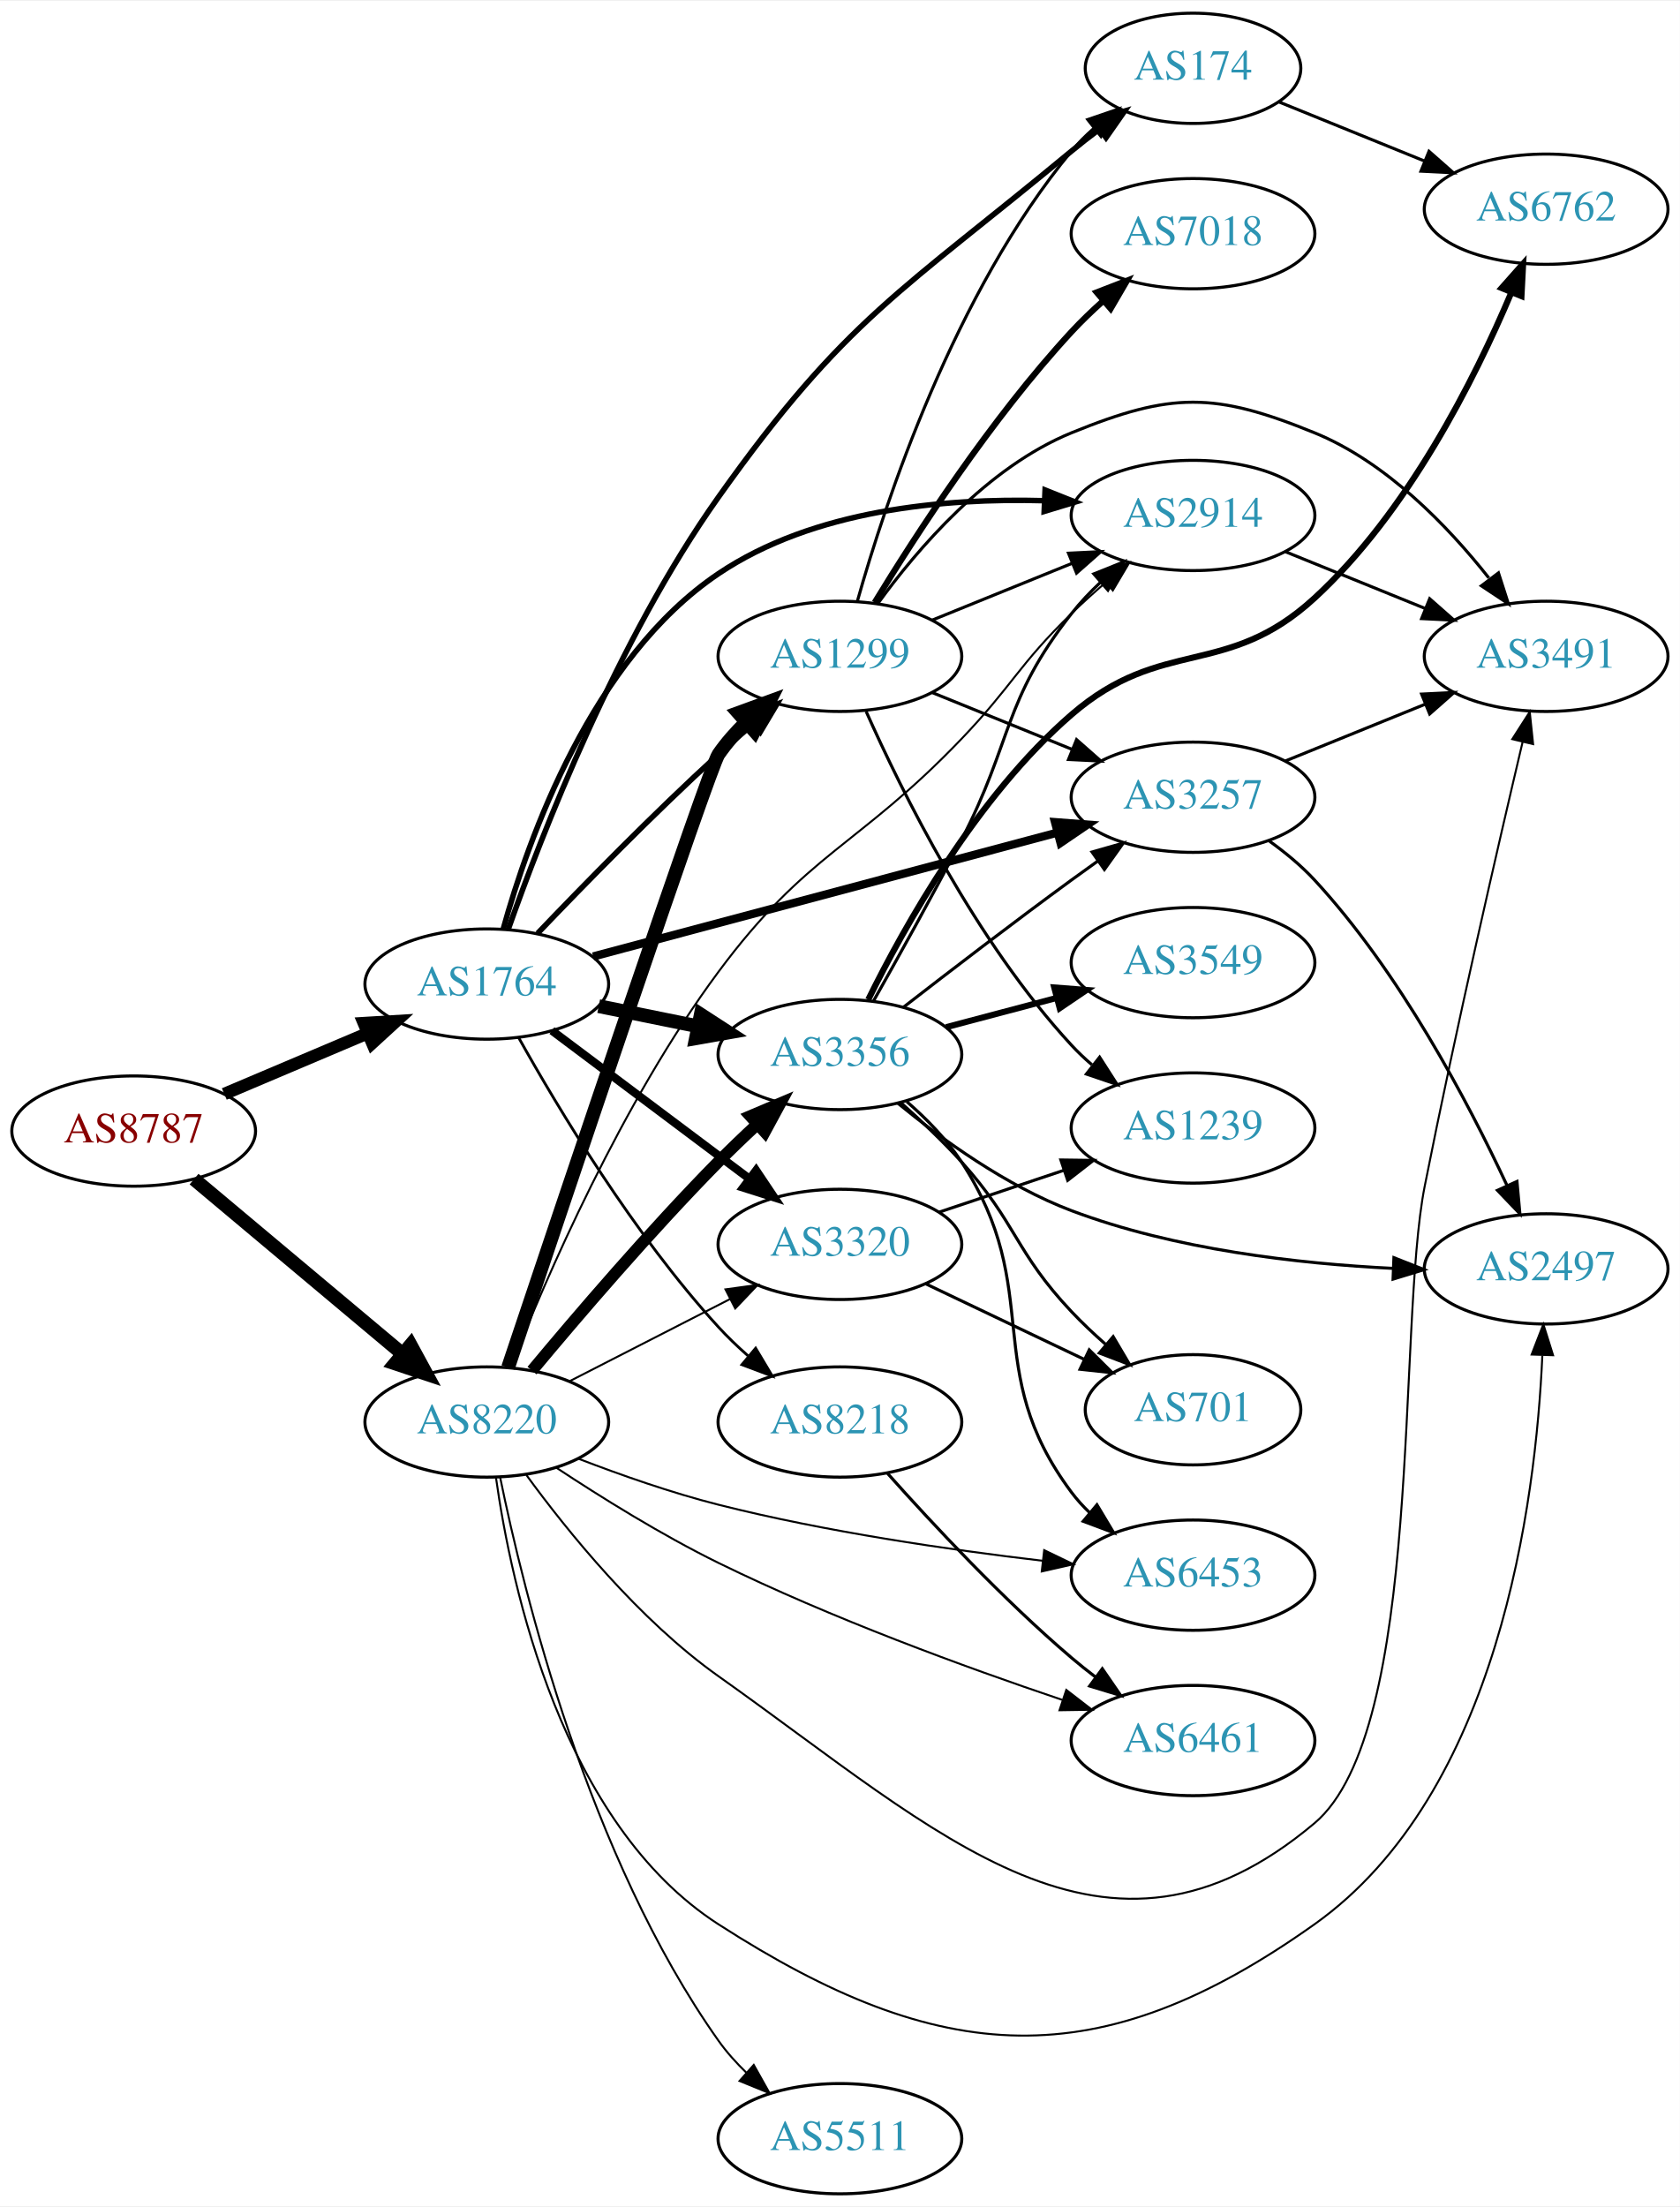
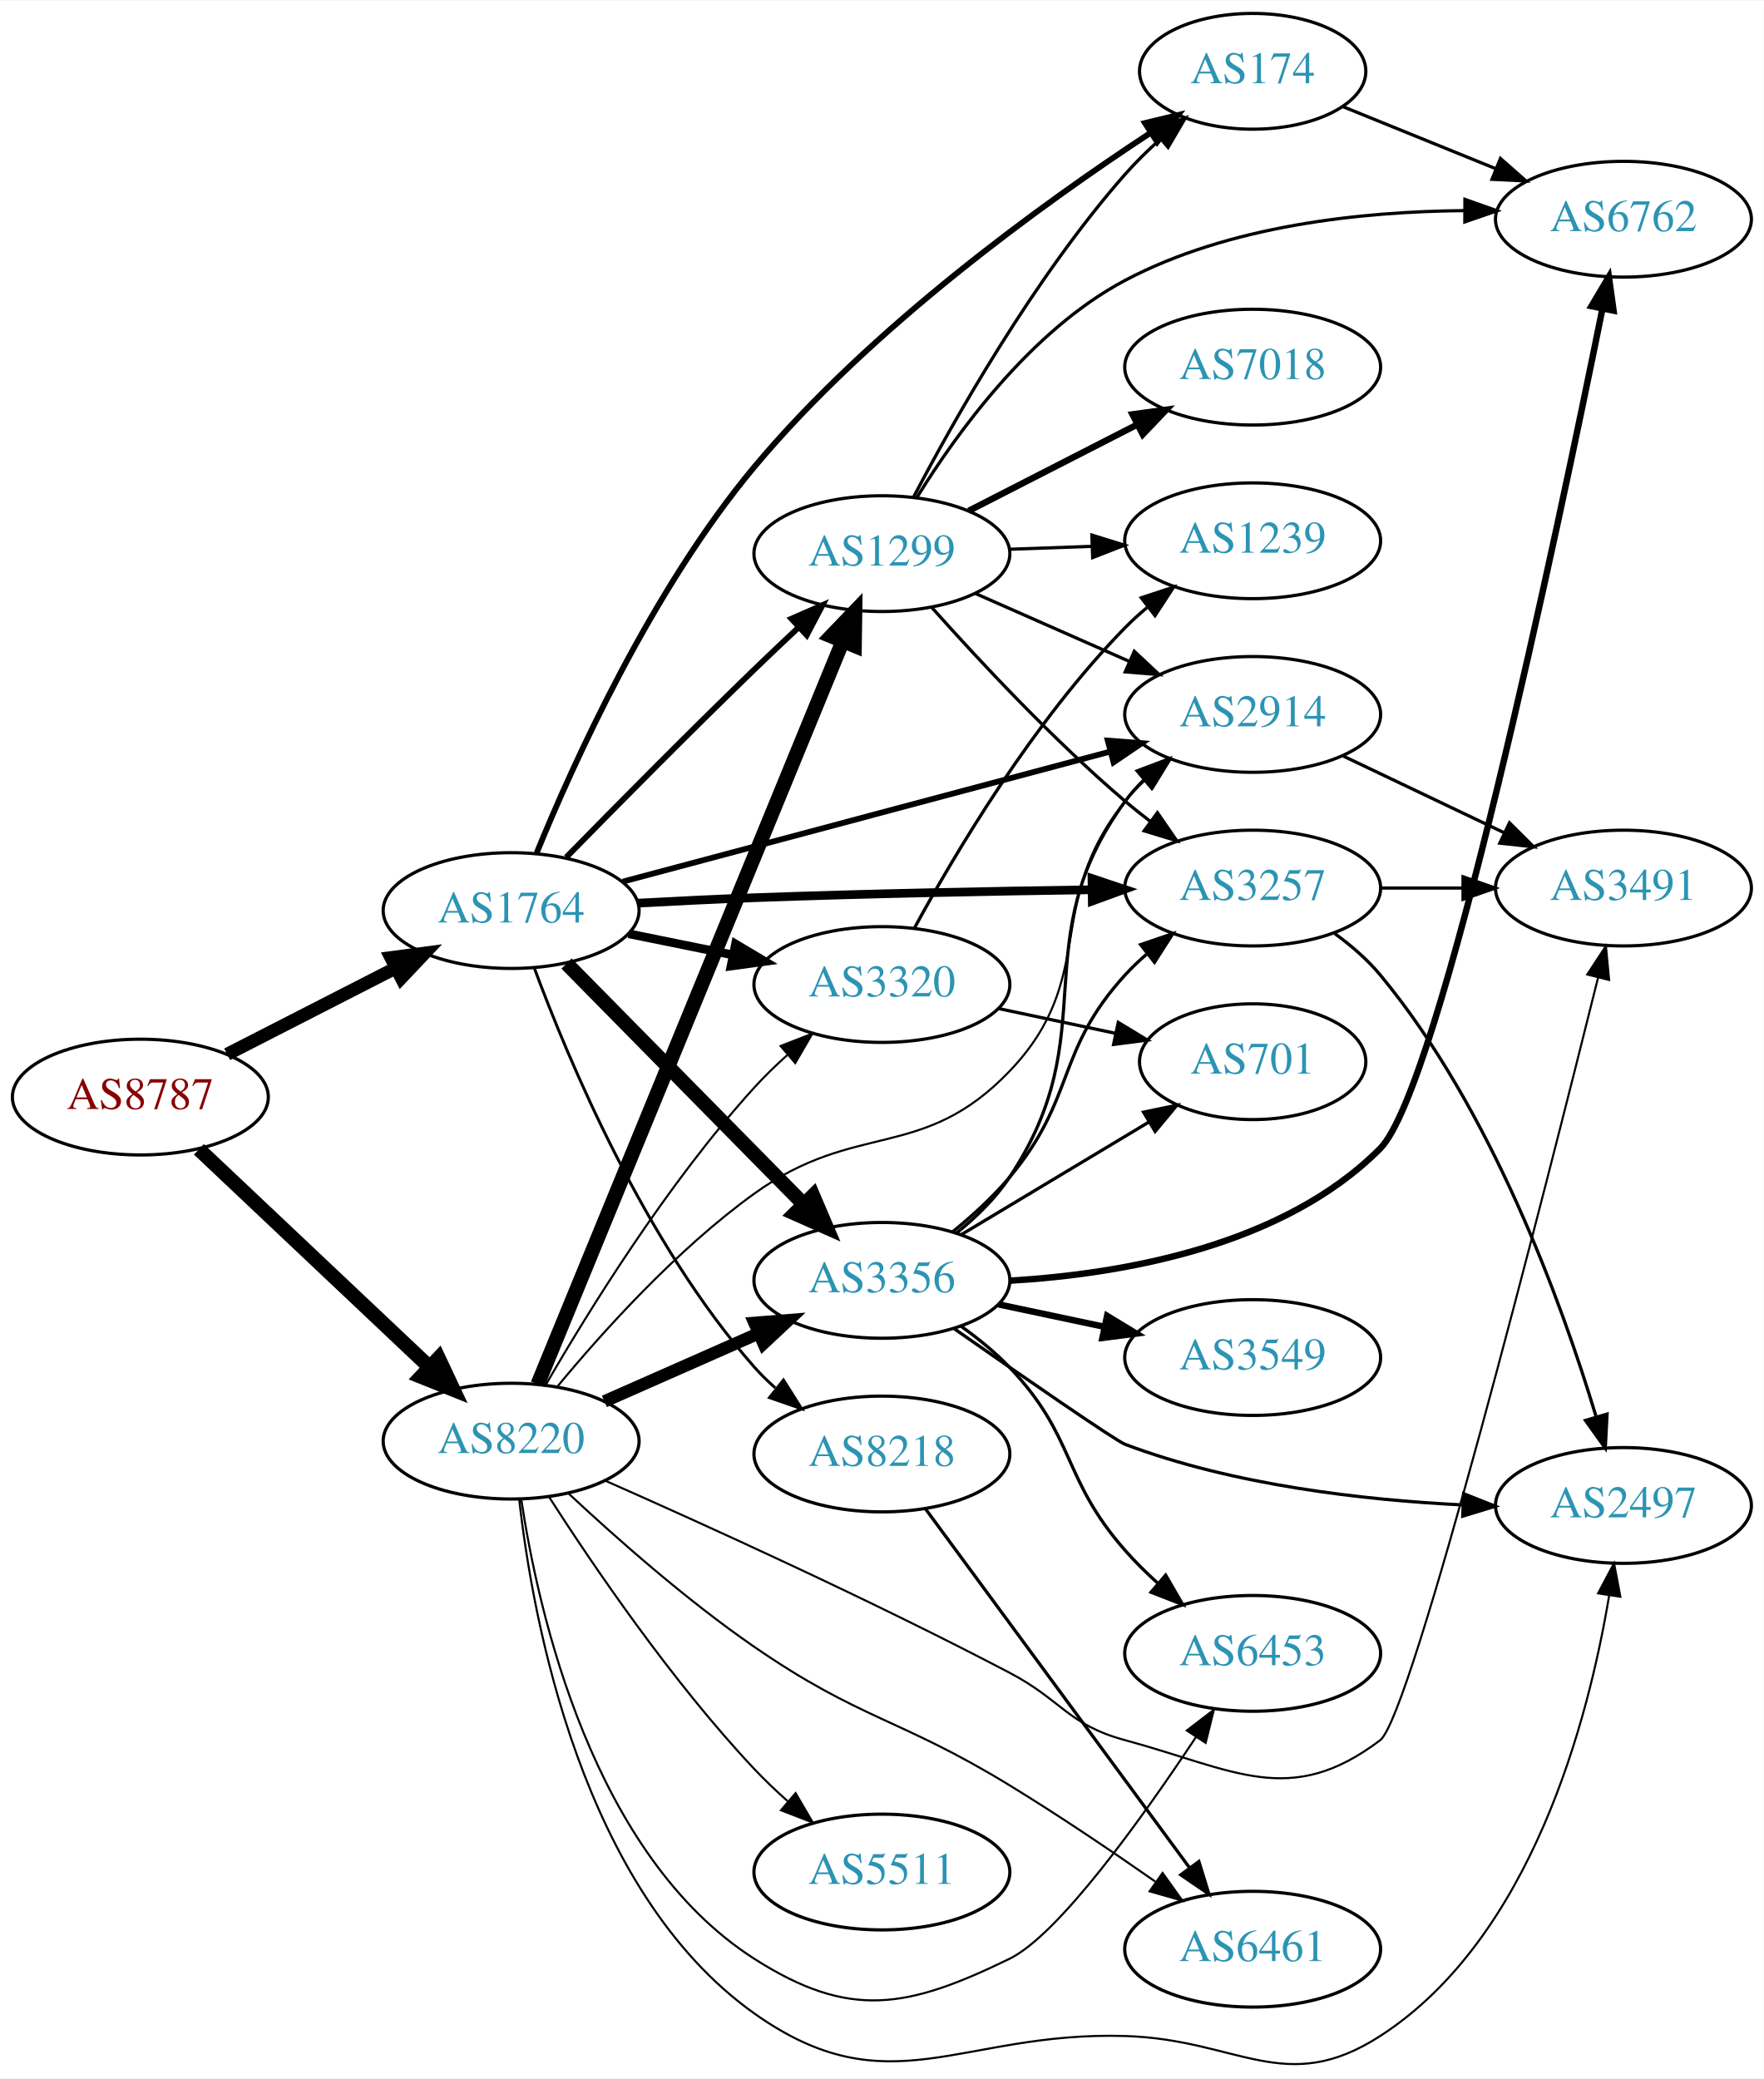
- <svg xmlns="http://www.w3.org/2000/svg" xmlns:xlink="http://www.w3.org/1999/xlink" width="548pt" height="720pt" viewBox="0.00 0.00 548.46 720.00">
-   <g id="graph0" class="graph" transform="scale(1 1) rotate(0) translate(4 716)">
-     <polygon fill="white" stroke="none" points="-4,4 -4,-716 544.465,-716 544.465,4 -4,4" />
+ <svg xmlns="http://www.w3.org/2000/svg" xmlns:xlink="http://www.w3.org/1999/xlink" width="548pt" height="646pt" viewBox="0.00 0.00 548.46 646.19">
+   <g id="graph0" class="graph" transform="scale(1 1) rotate(0) translate(4 642.189)">
+     <polygon fill="white" stroke="none" points="-4,4 -4,-642.189 544.465,-642.189 544.465,4 -4,4" />
    <g id="node1" class="node">
      <g id="a_node1">
        <a xlink:href="/asn/8787" xlink:title="AS8787 ~ Amaris Technologies GmbH [AT]">
-           <ellipse fill="#ffffff" stroke="black" cx="39.647" cy="-347" rx="39.794" ry="18" />
-           <text text-anchor="middle" x="39.647" y="-343.3" font-family="Times,serif" font-size="14.00" fill="#880000">AS8787</text>
+           <ellipse fill="#ffffff" stroke="black" cx="39.647" cy="-301.189" rx="39.794" ry="18" />
+           <text text-anchor="middle" x="39.647" y="-297.489" font-family="Times,serif" font-size="14.00" fill="#880000">AS8787</text>
        </a>
      </g>
    </g>
    <g id="node2" class="node">
      <g id="a_node2">
        <a xlink:href="/asn/1764" xlink:title="AS1764 ~ NEXTLAYER-AS [AT]">
-           <ellipse fill="#ffffff" stroke="black" cx="154.939" cy="-395" rx="39.794" ry="18" />
-           <text text-anchor="middle" x="154.939" y="-391.3" font-family="Times,serif" font-size="14.00" fill="#2c94b3">AS1764</text>
+           <ellipse fill="#ffffff" stroke="black" cx="154.939" cy="-359.189" rx="39.794" ry="18" />
+           <text text-anchor="middle" x="154.939" y="-355.489" font-family="Times,serif" font-size="14.00" fill="#2c94b3">AS1764</text>
        </a>
      </g>
    </g>
    <g id="edge1" class="edge">
-       <path fill="none" stroke="black" stroke-width="4.05" d="M69.235,-359.112C83.458,-365.138 100.837,-372.502 116.144,-378.987" />
-       <polygon fill="black" stroke="black" stroke-width="4.05" points="114.77,-382.253 125.36,-382.891 117.535,-375.727 114.77,-382.253" />
+       <path fill="none" stroke="black" stroke-width="4.05" d="M66.638,-314.496C82.182,-322.453 102.133,-332.667 119.038,-341.322" />
+       <polygon fill="black" stroke="black" stroke-width="4.05" points="117.552,-344.542 128.069,-345.945 120.782,-338.233 117.552,-344.542" />
    </g>
    <g id="node3" class="node">
      <g id="a_node3">
        <a xlink:href="/asn/8220" xlink:title="AS8220 ~ COLT [GB]">
-           <ellipse fill="#ffffff" stroke="black" cx="154.939" cy="-252" rx="39.794" ry="18" />
-           <text text-anchor="middle" x="154.939" y="-248.3" font-family="Times,serif" font-size="14.00" fill="#2c94b3">AS8220</text>
+           <ellipse fill="#ffffff" stroke="black" cx="154.939" cy="-194.189" rx="39.794" ry="18" />
+           <text text-anchor="middle" x="154.939" y="-190.489" font-family="Times,serif" font-size="14.00" fill="#2c94b3">AS8220</text>
        </a>
      </g>
    </g>
    <g id="edge2" class="edge">
-       <path fill="none" stroke="black" stroke-width="4.5" d="M59.355,-331.313C77.886,-315.773 106.443,-291.828 127.332,-274.311" />
-       <polygon fill="black" stroke="black" stroke-width="4.5" points="130.071,-277.153 135.204,-267.711 125.011,-271.119 130.071,-277.153" />
+       <path fill="none" stroke="black" stroke-width="4.5" d="M57.853,-284.938C76.928,-266.923 107.849,-237.72 129.446,-217.322" />
+       <polygon fill="black" stroke="black" stroke-width="4.5" points="132.375,-219.972 136.942,-210.243 126.968,-214.246 132.375,-219.972" />
    </g>
    <g id="node4" class="node">
      <g id="a_node4">
-         <a xlink:href="/asn/3356" xlink:title="AS3356 ~ Level 3 Parent, LLC [US]">
-           <ellipse fill="#ffffff" stroke="black" cx="270.232" cy="-372" rx="39.794" ry="18" />
-           <text text-anchor="middle" x="270.232" y="-368.3" font-family="Times,serif" font-size="14.00" fill="#2c94b3">AS3356</text>
+         <a xlink:href="/asn/2914" xlink:title="AS2914 ~ NTT America, Inc. [US]">
+           <ellipse fill="#ffffff" stroke="black" cx="385.525" cy="-420.189" rx="39.794" ry="18" />
+           <text text-anchor="middle" x="385.525" y="-416.489" font-family="Times,serif" font-size="14.00" fill="#2c94b3">AS2914</text>
        </a>
      </g>
    </g>
    <g id="edge3" class="edge">
-       <path fill="none" stroke="black" stroke-width="4.5" d="M191.475,-387.786C201.704,-385.709 213.004,-383.415 223.747,-381.234" />
-       <polygon fill="black" stroke="black" stroke-width="4.5" points="224.806,-385.037 233.823,-379.189 223.239,-377.319 224.806,-385.037" />
+       <path fill="none" stroke="black" stroke-width="1.8" d="M189.668,-368.19C229.878,-378.921 297.157,-396.874 341.188,-408.625" />
+       <polygon fill="black" stroke="black" stroke-width="1.8" points="340.466,-412.054 351.031,-411.251 342.271,-405.291 340.466,-412.054" />
    </g>
    <g id="node5" class="node">
      <g id="a_node5">
-         <a xlink:href="/asn/3320" xlink:title="AS3320 ~ DTAG [DE]">
-           <ellipse fill="#ffffff" stroke="black" cx="270.232" cy="-310" rx="39.794" ry="18" />
-           <text text-anchor="middle" x="270.232" y="-306.3" font-family="Times,serif" font-size="14.00" fill="#2c94b3">AS3320</text>
+         <a xlink:href="/asn/3257" xlink:title="AS3257 ~ GTT [DE]">
+           <ellipse fill="#ffffff" stroke="black" cx="385.525" cy="-366.189" rx="39.794" ry="18" />
+           <text text-anchor="middle" x="385.525" y="-362.489" font-family="Times,serif" font-size="14.00" fill="#2c94b3">AS3257</text>
        </a>
      </g>
    </g>
    <g id="edge4" class="edge">
-       <path fill="none" stroke="black" stroke-width="2.7" d="M176.194,-379.804C194.126,-366.35 220.497,-346.565 240.588,-331.491" />
-       <polygon fill="black" stroke="black" stroke-width="2.7" points="242.873,-334.152 248.771,-325.351 238.672,-328.553 242.873,-334.152" />
+       <path fill="none" stroke="black" stroke-width="2.7" d="M194.286,-361.495C205.94,-362.128 218.784,-362.758 230.586,-363.189 265.593,-364.468 305.099,-365.224 335.324,-365.657" />
+       <polygon fill="black" stroke="black" stroke-width="2.7" points="335.559,-369.16 345.606,-365.797 335.655,-362.161 335.559,-369.16" />
    </g>
    <g id="node6" class="node">
      <g id="a_node6">
-         <a xlink:href="/asn/2914" xlink:title="AS2914 ~ NTT America, Inc. [US]">
-           <ellipse fill="#ffffff" stroke="black" cx="385.525" cy="-548" rx="39.794" ry="18" />
-           <text text-anchor="middle" x="385.525" y="-544.3" font-family="Times,serif" font-size="14.00" fill="#2c94b3">AS2914</text>
+         <a xlink:href="/asn/1299" xlink:title="AS1299 ~ Telia Carrier [EU]">
+           <ellipse fill="#ffffff" stroke="black" cx="270.232" cy="-470.189" rx="39.794" ry="18" />
+           <text text-anchor="middle" x="270.232" y="-466.489" font-family="Times,serif" font-size="14.00" fill="#2c94b3">AS1299</text>
        </a>
      </g>
    </g>
    <g id="edge5" class="edge">
-       <path fill="none" stroke="black" stroke-width="1.8" d="M160.283,-412.894C168.49,-442.505 189.281,-501.184 230.586,-529 261.624,-549.902 304.324,-553.711 336.881,-552.824" />
-       <polygon fill="black" stroke="black" stroke-width="1.8" points="337.226,-556.312 347.067,-552.387 336.926,-549.319 337.226,-556.312" />
+       <path fill="none" stroke="black" stroke-width="1.8" d="M172.072,-375.755C187.073,-391.072 210.121,-414.39 230.586,-434.189 234.977,-438.437 239.7,-442.912 244.284,-447.209" />
+       <polygon fill="black" stroke="black" stroke-width="1.8" points="242.084,-449.943 251.787,-454.199 246.856,-444.821 242.084,-449.943" />
    </g>
    <g id="node7" class="node">
      <g id="a_node7">
-         <a xlink:href="/asn/174" xlink:title="AS174 ~ Cogent Communications [US]">
-           <ellipse fill="#ffffff" stroke="black" cx="385.525" cy="-694" rx="35.194" ry="18" />
-           <text text-anchor="middle" x="385.525" y="-690.3" font-family="Times,serif" font-size="14.00" fill="#2c94b3">AS174</text>
+         <a xlink:href="/asn/3320" xlink:title="AS3320 ~ DTAG [DE]">
+           <ellipse fill="#ffffff" stroke="black" cx="270.232" cy="-336.189" rx="39.794" ry="18" />
+           <text text-anchor="middle" x="270.232" y="-332.489" font-family="Times,serif" font-size="14.00" fill="#2c94b3">AS3320</text>
        </a>
      </g>
    </g>
    <g id="edge6" class="edge">
-       <path fill="none" stroke="black" stroke-width="1.8" d="M161.919,-412.799C172.702,-443.412 197.406,-507.246 230.586,-554 272.11,-612.512 290.661,-621.186 345.879,-667 348.757,-669.388 351.838,-671.783 354.959,-674.107" />
-       <polygon fill="black" stroke="black" stroke-width="1.8" points="353.039,-677.038 363.199,-680.04 357.129,-671.357 353.039,-677.038" />
+       <path fill="none" stroke="black" stroke-width="2.7" d="M191.475,-351.975C201.704,-349.899 213.004,-347.604 223.747,-345.424" />
+       <polygon fill="black" stroke="black" stroke-width="2.7" points="224.719,-348.798 233.823,-343.378 223.326,-341.938 224.719,-348.798" />
    </g>
    <g id="node8" class="node">
      <g id="a_node8">
-         <a xlink:href="/asn/8218" xlink:title="AS8218 ~ legacy Neotelecoms [FR]">
-           <ellipse fill="#ffffff" stroke="black" cx="270.232" cy="-252" rx="39.794" ry="18" />
-           <text text-anchor="middle" x="270.232" y="-248.3" font-family="Times,serif" font-size="14.00" fill="#2c94b3">AS8218</text>
+         <a xlink:href="/asn/3356" xlink:title="AS3356 ~ Level 3 Parent, LLC [US]">
+           <ellipse fill="#ffffff" stroke="black" cx="270.232" cy="-244.189" rx="39.794" ry="18" />
+           <text text-anchor="middle" x="270.232" y="-240.489" font-family="Times,serif" font-size="14.00" fill="#2c94b3">AS3356</text>
        </a>
      </g>
    </g>
    <g id="edge7" class="edge">
-       <path fill="none" stroke="black" stroke-width="0.9" d="M165.336,-377.516C178.23,-354.424 202.973,-313.162 230.586,-283 233.526,-279.788 236.815,-276.635 240.199,-273.641" />
-       <polygon fill="black" stroke="black" stroke-width="0.9" points="242.721,-276.095 248.151,-266.997 238.233,-270.724 242.721,-276.095" />
+       <path fill="none" stroke="black" stroke-width="4.5" d="M172.172,-342.713C191.521,-323.072 223.998,-290.105 246.003,-267.768" />
+       <polygon fill="black" stroke="black" stroke-width="4.5" points="248.817,-270.523 253.03,-260.636 243.207,-264.996 248.817,-270.523" />
    </g>
    <g id="node9" class="node">
      <g id="a_node9">
-         <a xlink:href="/asn/3257" xlink:title="AS3257 ~ GTT [DE]">
-           <ellipse fill="#ffffff" stroke="black" cx="385.525" cy="-456" rx="39.794" ry="18" />
-           <text text-anchor="middle" x="385.525" y="-452.3" font-family="Times,serif" font-size="14.00" fill="#2c94b3">AS3257</text>
+         <a xlink:href="/asn/174" xlink:title="AS174 ~ Cogent Communications [US]">
+           <ellipse fill="#ffffff" stroke="black" cx="385.525" cy="-620.189" rx="35.194" ry="18" />
+           <text text-anchor="middle" x="385.525" y="-616.489" font-family="Times,serif" font-size="14.00" fill="#2c94b3">AS174</text>
        </a>
      </g>
    </g>
    <g id="edge8" class="edge">
-       <path fill="none" stroke="black" stroke-width="2.7" d="M189.668,-404.001C229.878,-414.731 297.157,-432.685 341.188,-444.435" />
-       <polygon fill="black" stroke="black" stroke-width="2.7" points="340.466,-447.865 351.031,-447.062 342.271,-441.102 340.466,-447.865" />
+       <path fill="none" stroke="black" stroke-width="1.8" d="M162.889,-377.124C174.209,-404.859 198.617,-458.944 230.586,-497.189 266.838,-540.558 320.424,-579.185 353.865,-601.123" />
+       <polygon fill="black" stroke="black" stroke-width="1.8" points="352.024,-604.1 362.321,-606.596 355.827,-598.224 352.024,-604.1" />
    </g>
    <g id="node10" class="node">
      <g id="a_node10">
-         <a xlink:href="/asn/1299" xlink:title="AS1299 ~ Telia Carrier [EU]">
-           <ellipse fill="#ffffff" stroke="black" cx="270.232" cy="-502" rx="39.794" ry="18" />
-           <text text-anchor="middle" x="270.232" y="-498.3" font-family="Times,serif" font-size="14.00" fill="#2c94b3">AS1299</text>
+         <a xlink:href="/asn/8218" xlink:title="AS8218 ~ legacy Neotelecoms [FR]">
+           <ellipse fill="#ffffff" stroke="black" cx="270.232" cy="-190.189" rx="39.794" ry="18" />
+           <text text-anchor="middle" x="270.232" y="-186.489" font-family="Times,serif" font-size="14.00" fill="#2c94b3">AS8218</text>
        </a>
      </g>
    </g>
    <g id="edge9" class="edge">
-       <path fill="none" stroke="black" stroke-width="1.8" d="M171.521,-411.549C186.328,-427.058 209.416,-450.683 230.586,-470 234.177,-473.277 238.04,-476.646 241.884,-479.912" />
-       <polygon fill="black" stroke="black" stroke-width="1.8" points="239.739,-482.68 249.658,-486.406 244.227,-477.308 239.739,-482.68" />
-     </g>
-     <g id="edge32" class="edge">
-       <path fill="none" stroke="black" stroke-width="3.857" d="M169.712,-268.796C184.299,-286.314 208.261,-314.331 230.586,-337 234.556,-341.031 238.891,-345.18 243.176,-349.149" />
-       <polygon fill="black" stroke="black" stroke-width="3.857" points="240.993,-351.895 250.746,-356.034 245.703,-346.716 240.993,-351.895" />
+       <path fill="none" stroke="black" stroke-width="0.9" d="M162.118,-341.4C172.704,-312.786 196.515,-255.842 230.586,-217.189 232.565,-214.944 234.767,-212.79 237.088,-210.746" />
+       <polygon fill="black" stroke="black" stroke-width="0.9" points="239.621,-213.204 245.286,-204.251 235.274,-207.718 239.621,-213.204" />
+     </g>
+     <g id="edge33" class="edge">
+       <path fill="none" stroke="black" stroke-width="0.643" d="M169.358,-211.211C183.294,-228.059 206.408,-253.786 230.586,-271.189 262.303,-294.02 282.832,-280.982 309.879,-309.189 337.99,-338.507 320.246,-361.682 345.879,-393.189 347.719,-395.451 349.795,-397.606 352.007,-399.641" />
+       <polygon fill="black" stroke="black" stroke-width="0.643" points="349.934,-402.467 359.897,-406.072 354.357,-397.041 349.934,-402.467" />
+     </g>
+     <g id="edge31" class="edge">
+       <path fill="none" stroke="black" stroke-width="4.5" d="M163.199,-211.874C182.457,-258.79 234.945,-386.66 258.055,-442.961" />
+       <polygon fill="black" stroke="black" stroke-width="4.5" points="254.447,-444.539 261.887,-452.295 261.732,-441.548 254.447,-444.539" />
    </g>
    <g id="edge38" class="edge">
-       <path fill="none" stroke="black" stroke-width="0.643" d="M181.931,-265.306C197.475,-273.264 217.426,-283.478 234.331,-292.132" />
-       <polygon fill="black" stroke="black" stroke-width="0.643" points="232.865,-295.314 243.362,-296.756 236.055,-289.083 232.865,-295.314" />
+       <path fill="none" stroke="black" stroke-width="0.643" d="M165.696,-211.67C178.798,-234.335 203.576,-274.472 230.586,-304.189 233.702,-307.618 237.192,-311.003 240.765,-314.215" />
+       <polygon fill="black" stroke="black" stroke-width="0.643" points="238.733,-317.082 248.609,-320.919 243.281,-311.761 238.733,-317.082" />
    </g>
    <g id="edge34" class="edge">
-       <path fill="none" stroke="black" stroke-width="0.643" d="M162.7,-269.836C174.104,-298.642 199.038,-356.472 230.586,-399 259.669,-438.206 276.123,-439.738 309.879,-475 326.648,-492.517 328.485,-499.103 345.879,-516 349.366,-519.388 353.17,-522.819 356.986,-526.114" />
-       <polygon fill="black" stroke="black" stroke-width="0.643" points="354.832,-528.876 364.74,-532.629 359.335,-523.517 354.832,-528.876" />
-     </g>
-     <g id="edge33" class="edge">
-       <path fill="none" stroke="black" stroke-width="4.5" d="M161.892,-269.801C179.053,-321.066 227.594,-465.67 230.586,-470 233.162,-473.729 236.288,-477.264 239.633,-480.53" />
-       <polygon fill="black" stroke="black" stroke-width="4.5" points="237.084,-483.532 247.178,-487.221 242.308,-477.64 237.084,-483.532" />
-     </g>
-     <g id="node13" class="node">
-       <g id="a_node13">
-         <a xlink:href="/asn/3491" xlink:title="AS3491 ~ PCCW Global, Inc. [US]">
-           <ellipse fill="#ffffff" stroke="black" cx="500.818" cy="-502" rx="39.794" ry="18" />
-           <text text-anchor="middle" x="500.818" y="-498.3" font-family="Times,serif" font-size="14.00" fill="#2c94b3">AS3491</text>
-         </a>
-       </g>
-     </g>
-     <g id="edge31" class="edge">
-       <path fill="none" stroke="black" stroke-width="0.643" d="M167.884,-234.665C181.311,-216.27 204.652,-187.375 230.586,-169 303.267,-117.504 357.027,-63.636 425.172,-121 461.059,-151.209 452.056,-282.985 461.172,-329 471.361,-380.433 485.106,-440.032 493.16,-474.147" />
-       <polygon fill="black" stroke="black" stroke-width="0.643" points="489.755,-474.956 495.467,-483.879 496.566,-473.341 489.755,-474.956" />
-     </g>
-     <g id="node15" class="node">
-       <g id="a_node15">
-         <a xlink:href="/asn/2497" xlink:title="AS2497 ~ Internet Initiative Japan Inc. [JP]">
-           <ellipse fill="#ffffff" stroke="black" cx="500.818" cy="-302" rx="39.794" ry="18" />
-           <text text-anchor="middle" x="500.818" y="-298.3" font-family="Times,serif" font-size="14.00" fill="#2c94b3">AS2497</text>
-         </a>
-       </g>
-     </g>
-     <g id="edge37" class="edge">
-       <path fill="none" stroke="black" stroke-width="0.643" d="M157.935,-233.854C162.913,-198.489 179.421,-120.928 230.586,-88 303.31,-41.198 354.665,-37.92 425.172,-88 485.439,-130.806 497.452,-226.033 499.577,-273.689" />
-       <polygon fill="black" stroke="black" stroke-width="0.643" points="496.086,-274.033 499.912,-283.913 503.083,-273.804 496.086,-274.033" />
+       <path fill="none" stroke="black" stroke-width="3.857" d="M183.944,-206.549C198.379,-212.919 216.18,-220.775 231.779,-227.66" />
+       <polygon fill="black" stroke="black" stroke-width="3.857" points="230.595,-230.963 241.157,-231.799 233.421,-224.559 230.595,-230.963" />
    </g>
    <g id="node16" class="node">
      <g id="a_node16">
+         <a xlink:href="/asn/2497" xlink:title="AS2497 ~ Internet Initiative Japan Inc. [JP]">
+           <ellipse fill="#ffffff" stroke="black" cx="500.818" cy="-174.189" rx="39.794" ry="18" />
+           <text text-anchor="middle" x="500.818" y="-170.489" font-family="Times,serif" font-size="14.00" fill="#2c94b3">AS2497</text>
+         </a>
+       </g>
+     </g>
+     <g id="edge35" class="edge">
+       <path fill="none" stroke="black" stroke-width="0.643" d="M157.46,-175.988C161.644,-138.777 176.886,-54.297 230.586,-16.189 272.451,13.52 294.567,-10.746 345.879,-9.189 381.104,-8.121 395.559,9.916 425.172,-9.189 472.263,-39.571 489.966,-107.634 496.375,-146.178" />
+       <polygon fill="black" stroke="black" stroke-width="0.643" points="492.937,-146.849 497.899,-156.21 499.858,-145.798 492.937,-146.849" />
+     </g>
+     <g id="node17" class="node">
+       <g id="a_node17">
        <a xlink:href="/asn/6453" xlink:title="AS6453 ~ TATA COMMUNICATIONS (AMERICA) INC [US]">
-           <ellipse fill="#ffffff" stroke="black" cx="385.525" cy="-202" rx="39.794" ry="18" />
-           <text text-anchor="middle" x="385.525" y="-198.3" font-family="Times,serif" font-size="14.00" fill="#2c94b3">AS6453</text>
-         </a>
-       </g>
-     </g>
-     <g id="edge35" class="edge">
-       <path fill="none" stroke="black" stroke-width="0.643" d="M184.946,-239.986C198.597,-234.729 215.221,-228.885 230.586,-225 265.538,-216.161 305.871,-210.288 336.482,-206.691" />
-       <polygon fill="black" stroke="black" stroke-width="0.643" points="336.927,-210.163 346.468,-205.557 336.137,-203.207 336.927,-210.163" />
+           <ellipse fill="#ffffff" stroke="black" cx="385.525" cy="-128.189" rx="39.794" ry="18" />
+           <text text-anchor="middle" x="385.525" y="-124.489" font-family="Times,serif" font-size="14.00" fill="#2c94b3">AS6453</text>
+         </a>
+       </g>
+     </g>
+     <g id="edge36" class="edge">
+       <path fill="none" stroke="black" stroke-width="0.643" d="M158.09,-176.094C163.318,-141.231 180.211,-65.359 230.586,-33.189 260.287,-14.222 278.183,-17.785 309.879,-33.189 325.151,-40.612 350.964,-76.646 367.876,-102.132" />
+       <polygon fill="black" stroke="black" stroke-width="0.643" points="365.045,-104.198 373.455,-110.642 370.9,-100.36 365.045,-104.198" />
    </g>
    <g id="node18" class="node">
      <g id="a_node18">
+         <a xlink:href="/asn/3491" xlink:title="AS3491 ~ PCCW Global, Inc. [US]">
+           <ellipse fill="#ffffff" stroke="black" cx="500.818" cy="-366.189" rx="39.794" ry="18" />
+           <text text-anchor="middle" x="500.818" y="-362.489" font-family="Times,serif" font-size="14.00" fill="#2c94b3">AS3491</text>
+         </a>
+       </g>
+     </g>
+     <g id="edge32" class="edge">
+       <path fill="none" stroke="black" stroke-width="0.643" d="M184.12,-181.931C215.275,-168.167 266.761,-144.79 309.879,-122.189 326.285,-113.59 327.998,-106.024 345.879,-101.189 379.899,-91.992 397.077,-79.915 425.172,-101.189 434.87,-108.533 476.36,-271.826 492.937,-338.357" />
+       <polygon fill="black" stroke="black" stroke-width="0.643" points="489.566,-339.305 495.375,-348.165 496.359,-337.616 489.566,-339.305" />
+     </g>
+     <g id="node19" class="node">
+       <g id="a_node19">
        <a xlink:href="/asn/6461" xlink:title="AS6461 ~ Zayo Bandwidth [US]">
-           <ellipse fill="#ffffff" stroke="black" cx="385.525" cy="-148" rx="39.794" ry="18" />
-           <text text-anchor="middle" x="385.525" y="-144.3" font-family="Times,serif" font-size="14.00" fill="#2c94b3">AS6461</text>
+           <ellipse fill="#ffffff" stroke="black" cx="385.525" cy="-36.189" rx="39.794" ry="18" />
+           <text text-anchor="middle" x="385.525" y="-32.489" font-family="Times,serif" font-size="14.00" fill="#2c94b3">AS6461</text>
        </a>
      </g>
    </g>
    <g id="edge30" class="edge">
-       <path fill="none" stroke="black" stroke-width="0.643" d="M177.518,-237.167C192.096,-227.534 212.001,-215.122 230.586,-206 267.369,-187.945 311.274,-171.91 342.765,-161.302" />
-       <polygon fill="black" stroke="black" stroke-width="0.643" points="344.145,-164.532 352.528,-158.053 341.934,-157.89 344.145,-164.532" />
+       <path fill="none" stroke="black" stroke-width="0.643" d="M172.886,-177.825C187.491,-164.185 209.494,-144.707 230.586,-130.189 263.609,-107.459 275.663,-108.08 309.879,-87.189 325.153,-77.864 341.63,-66.728 355.208,-57.244" />
+       <polygon fill="black" stroke="black" stroke-width="0.643" points="357.508,-59.905 363.67,-51.286 353.478,-54.181 357.508,-59.905" />
    </g>
    <g id="node20" class="node">
      <g id="a_node20">
        <a xlink:href="/asn/5511" xlink:title="AS5511 ~ Orange S.A. [FR]">
-           <ellipse fill="#ffffff" stroke="black" cx="270.232" cy="-18" rx="39.794" ry="18" />
-           <text text-anchor="middle" x="270.232" y="-14.3" font-family="Times,serif" font-size="14.00" fill="#2c94b3">AS5511</text>
-         </a>
-       </g>
-     </g>
-     <g id="edge36" class="edge">
-       <path fill="none" stroke="black" stroke-width="0.643" d="M159.278,-234.05C166.858,-196.875 188.104,-109.938 230.586,-50 233.207,-46.302 236.359,-42.786 239.718,-39.529" />
-       <polygon fill="black" stroke="black" stroke-width="0.643" points="242.102,-42.093 247.276,-32.847 237.465,-36.849 242.102,-42.093" />
+           <ellipse fill="#ffffff" stroke="black" cx="270.232" cy="-60.189" rx="39.794" ry="18" />
+           <text text-anchor="middle" x="270.232" y="-56.489" font-family="Times,serif" font-size="14.00" fill="#2c94b3">AS5511</text>
+         </a>
+       </g>
+     </g>
+     <g id="edge37" class="edge">
+       <path fill="none" stroke="black" stroke-width="0.643" d="M166.654,-176.956C180.195,-155.839 204.858,-119.505 230.586,-92.189 233.763,-88.817 237.288,-85.464 240.879,-82.269" />
+       <polygon fill="black" stroke="black" stroke-width="0.643" points="243.392,-84.726 248.737,-75.579 238.854,-79.396 243.392,-84.726" />
+     </g>
+     <g id="edge28" class="edge">
+       <path fill="none" stroke="black" d="M413.662,-407.255C428.656,-400.108 447.477,-391.137 463.7,-383.405" />
+       <polygon fill="black" stroke="black" points="465.382,-386.48 472.903,-379.018 462.37,-380.161 465.382,-386.48" />
+     </g>
+     <g id="edge25" class="edge">
+       <path fill="none" stroke="black" d="M411.083,-352.014C416.178,-348.299 421.198,-343.975 425.172,-339.189 459.845,-297.427 481.701,-236.953 492.258,-201.997" />
+       <polygon fill="black" stroke="black" points="495.729,-202.597 495.173,-192.017 489.009,-200.634 495.729,-202.597" />
+     </g>
+     <g id="edge26" class="edge">
+       <path fill="none" stroke="black" d="M425.198,-366.189C433.401,-366.189 442.165,-366.189 450.697,-366.189" />
+       <polygon fill="black" stroke="black" points="450.936,-369.689 460.936,-366.189 450.936,-362.689 450.936,-369.689" />
+     </g>
+     <g id="edge16" class="edge">
+       <path fill="none" stroke="black" d="M299.237,-457.83C313.672,-451.46 331.473,-443.603 347.072,-436.719" />
+       <polygon fill="black" stroke="black" points="348.714,-439.82 356.45,-432.58 345.888,-433.416 348.714,-439.82" />
+     </g>
+     <g id="edge15" class="edge">
+       <path fill="none" stroke="black" d="M285.828,-453.361C300.296,-437.122 323.481,-412.261 345.879,-393.189 348.372,-391.067 351.029,-388.948 353.738,-386.885" />
+       <polygon fill="black" stroke="black" points="355.905,-389.636 361.911,-380.908 351.773,-383.986 355.905,-389.636" />
    </g>
    <g id="edge17" class="edge">
-       <path fill="none" stroke="black" d="M281.173,-389.413C289.133,-403.494 300.481,-423.887 309.879,-442 326.723,-474.465 323.282,-487.241 345.879,-516 348.679,-519.564 351.938,-523.001 355.352,-526.216" />
-       <polygon fill="black" stroke="black" points="353.126,-528.918 362.96,-532.86 357.731,-523.646 353.126,-528.918" />
-     </g>
-     <g id="edge18" class="edge">
-       <path fill="none" stroke="black" d="M291.02,-387.473C305.966,-399.071 327.051,-415.244 345.879,-429 348.673,-431.042 351.599,-433.145 354.536,-435.235" />
-       <polygon fill="black" stroke="black" points="352.555,-438.121 362.745,-441.023 356.589,-432.4 352.555,-438.121" />
+       <path fill="none" stroke="black" d="M280.073,-487.763C292.701,-511.9 317.535,-555.978 345.879,-588.189 349.159,-591.917 352.894,-595.571 356.72,-599" />
+       <polygon fill="black" stroke="black" points="354.692,-601.869 364.581,-605.671 359.221,-596.532 354.692,-601.869" />
    </g>
    <g id="node12" class="node">
      <g id="a_node12">
-         <a xlink:href="/asn/701" xlink:title="AS701 ~ UUNET [US]">
-           <ellipse fill="#ffffff" stroke="black" cx="385.525" cy="-256" rx="35.194" ry="18" />
-           <text text-anchor="middle" x="385.525" y="-252.3" font-family="Times,serif" font-size="14.00" fill="#2c94b3">AS701</text>
-         </a>
-       </g>
-     </g>
-     <g id="edge19" class="edge">
-       <path fill="none" stroke="black" d="M290.038,-356.335C296.59,-350.53 303.814,-343.72 309.879,-337 327.986,-316.94 327.332,-307.654 345.879,-288 349.287,-284.389 353.093,-280.799 356.951,-277.401" />
-       <polygon fill="black" stroke="black" points="359.449,-279.873 364.833,-270.748 354.934,-274.524 359.449,-279.873" />
+         <a xlink:href="/asn/1239" xlink:title="AS1239 ~ Sprint [US]">
+           <ellipse fill="#ffffff" stroke="black" cx="385.525" cy="-474.189" rx="39.794" ry="18" />
+           <text text-anchor="middle" x="385.525" y="-470.489" font-family="Times,serif" font-size="14.00" fill="#2c94b3">AS1239</text>
+         </a>
+       </g>
+     </g>
+     <g id="edge13" class="edge">
+       <path fill="none" stroke="black" d="M309.905,-471.555C318.108,-471.844 326.872,-472.154 335.404,-472.455" />
+       <polygon fill="black" stroke="black" points="335.526,-475.961 345.643,-472.817 335.773,-468.966 335.526,-475.961" />
+     </g>
+     <g id="node13" class="node">
+       <g id="a_node13">
+         <a xlink:href="/asn/7018" xlink:title="AS7018 ~ AT&amp;T Services, Inc. [US]">
+           <ellipse fill="#ffffff" stroke="black" cx="385.525" cy="-528.189" rx="39.794" ry="18" />
+           <text text-anchor="middle" x="385.525" y="-524.489" font-family="Times,serif" font-size="14.00" fill="#2c94b3">AS7018</text>
+         </a>
+       </g>
+     </g>
+     <g id="edge12" class="edge">
+       <path fill="none" stroke="black" stroke-width="2" d="M297.224,-483.496C312.768,-491.453 332.719,-501.667 349.624,-510.322" />
+       <polygon fill="black" stroke="black" stroke-width="2" points="348.158,-513.503 358.655,-514.945 351.348,-507.272 348.158,-513.503" />
    </g>
    <g id="node14" class="node">
      <g id="a_node14">
        <a xlink:href="/asn/6762" xlink:title="AS6762 ~ TELECOM ITALIA SPARKLE S.p.A. [IT]">
-           <ellipse fill="#ffffff" stroke="black" cx="500.818" cy="-648" rx="39.794" ry="18" />
-           <text text-anchor="middle" x="500.818" y="-644.3" font-family="Times,serif" font-size="14.00" fill="#2c94b3">AS6762</text>
-         </a>
-       </g>
-     </g>
-     <g id="edge13" class="edge">
-       <path fill="none" stroke="black" stroke-width="2" d="M279.487,-389.914C291.271,-413.829 314.958,-456.27 345.879,-483 375.443,-508.557 396.396,-494.558 425.172,-521 455.697,-549.05 477.493,-592.495 489.377,-620.593" />
-       <polygon fill="black" stroke="black" stroke-width="2" points="486.278,-622.264 493.304,-630.194 492.757,-619.614 486.278,-622.264" />
+           <ellipse fill="#ffffff" stroke="black" cx="500.818" cy="-574.189" rx="39.794" ry="18" />
+           <text text-anchor="middle" x="500.818" y="-570.489" font-family="Times,serif" font-size="14.00" fill="#2c94b3">AS6762</text>
+         </a>
+       </g>
    </g>
    <g id="edge14" class="edge">
-       <path fill="none" stroke="black" d="M289.156,-356.085C303.468,-344.334 324.588,-329.04 345.879,-321 379.489,-308.307 419.878,-303.684 450.852,-302.166" />
-       <polygon fill="black" stroke="black" points="451.118,-305.659 460.971,-301.764 450.84,-298.664 451.118,-305.659" />
-     </g>
-     <g id="edge15" class="edge">
-       <path fill="none" stroke="black" d="M292.084,-356.602C298.507,-351.018 305.129,-344.277 309.879,-337 337.535,-294.631 315.607,-269.542 345.879,-229 347.623,-226.664 349.631,-224.455 351.794,-222.383" />
-       <polygon fill="black" stroke="black" points="354.154,-224.973 359.595,-215.882 349.672,-219.595 354.154,-224.973" />
-     </g>
-     <g id="node17" class="node">
-       <g id="a_node17">
-         <a xlink:href="/asn/3549" xlink:title="AS3549 ~ Level 3 Parent, LLC [US]">
-           <ellipse fill="#ffffff" stroke="black" cx="385.525" cy="-402" rx="39.794" ry="18" />
-           <text text-anchor="middle" x="385.525" y="-398.3" font-family="Times,serif" font-size="14.00" fill="#2c94b3">AS3549</text>
-         </a>
-       </g>
-     </g>
-     <g id="edge16" class="edge">
-       <path fill="none" stroke="black" stroke-width="2" d="M304.917,-380.92C316.23,-383.915 329.013,-387.3 340.973,-390.467" />
-       <polygon fill="black" stroke="black" stroke-width="2" points="340.212,-393.886 350.775,-393.063 342.004,-387.12 340.212,-393.886" />
+       <path fill="none" stroke="black" d="M281.07,-487.591C293.405,-507.599 316.539,-539.672 345.879,-555.189 378.173,-572.269 419.471,-576.582 451.16,-576.863" />
+       <polygon fill="black" stroke="black" points="451.528,-580.362 461.512,-576.817 451.496,-573.362 451.528,-580.362" />
    </g>
    <g id="node11" class="node">
      <g id="a_node11">
-         <a xlink:href="/asn/1239" xlink:title="AS1239 ~ Sprint [US]">
-           <ellipse fill="#ffffff" stroke="black" cx="385.525" cy="-348" rx="39.794" ry="18" />
-           <text text-anchor="middle" x="385.525" y="-344.3" font-family="Times,serif" font-size="14.00" fill="#2c94b3">AS1239</text>
+         <a xlink:href="/asn/701" xlink:title="AS701 ~ UUNET [US]">
+           <ellipse fill="#ffffff" stroke="black" cx="385.525" cy="-312.189" rx="35.194" ry="18" />
+           <text text-anchor="middle" x="385.525" y="-308.489" font-family="Times,serif" font-size="14.00" fill="#2c94b3">AS701</text>
        </a>
      </g>
    </g>
    <g id="edge10" class="edge">
-       <path fill="none" stroke="black" d="M302.49,-320.484C315.139,-324.727 329.918,-329.684 343.419,-334.212" />
-       <polygon fill="black" stroke="black" points="342.382,-337.556 352.976,-337.418 344.609,-330.92 342.382,-337.556" />
+       <path fill="none" stroke="black" d="M306.458,-328.727C318.028,-326.276 330.997,-323.529 342.99,-320.988" />
+       <polygon fill="black" stroke="black" points="343.726,-324.41 352.783,-318.914 342.275,-317.562 343.726,-324.41" />
    </g>
    <g id="edge11" class="edge">
-       <path fill="none" stroke="black" d="M298.369,-297.066C313.801,-289.71 333.286,-280.423 349.821,-272.541" />
-       <polygon fill="black" stroke="black" points="351.642,-275.551 359.163,-268.089 348.63,-269.232 351.642,-275.551" />
-     </g>
-     <g id="edge12" class="edge">
-       <path fill="none" stroke="black" d="M415.701,-536.154C429.577,-530.52 446.354,-523.708 461.263,-517.654" />
-       <polygon fill="black" stroke="black" points="462.793,-520.811 470.741,-513.806 460.159,-514.325 462.793,-520.811" />
+       <path fill="none" stroke="black" d="M280.369,-353.788C292.974,-376.973 317.399,-418.198 345.879,-447.189 347.976,-449.324 350.262,-451.4 352.641,-453.39" />
+       <polygon fill="black" stroke="black" points="350.887,-456.456 360.945,-459.787 355.159,-450.911 350.887,-456.456" />
+     </g>
+     <g id="edge24" class="edge">
+       <path fill="none" stroke="black" d="M293.415,-258.881C299.455,-263.779 305.525,-269.67 309.879,-276.189 340.096,-321.432 313.837,-349.22 345.879,-393.189 347.596,-395.546 349.584,-397.769 351.733,-399.851" />
+       <polygon fill="black" stroke="black" points="349.597,-402.627 359.508,-406.371 354.095,-397.264 349.597,-402.627" />
+     </g>
+     <g id="edge22" class="edge">
+       <path fill="none" stroke="black" d="M292.142,-259.209C298.279,-264.198 304.721,-270.056 309.879,-276.189 330.634,-300.872 324.132,-315.376 345.879,-339.189 347.897,-341.399 350.127,-343.528 352.467,-345.555" />
+       <polygon fill="black" stroke="black" points="350.673,-348.597 360.7,-352.019 354.996,-343.091 350.673,-348.597" />
+     </g>
+     <g id="edge23" class="edge">
+       <path fill="none" stroke="black" d="M294.982,-258.444C311.934,-268.619 334.899,-282.403 353.328,-293.464" />
+       <polygon fill="black" stroke="black" points="351.589,-296.503 361.964,-298.648 355.192,-290.501 351.589,-296.503" />
    </g>
    <g id="edge20" class="edge">
-       <path fill="none" stroke="black" d="M413.662,-682.982C427.865,-677.215 445.503,-670.054 461.113,-663.715" />
-       <polygon fill="black" stroke="black" points="462.573,-666.9 470.522,-659.895 459.94,-660.414 462.573,-666.9" />
+       <path fill="none" stroke="black" stroke-width="2" d="M310.108,-244.091C344.91,-246.151 394.973,-254.763 425.172,-285.189 443.84,-303.998 480.335,-477.269 494.248,-546.148" />
+       <polygon fill="black" stroke="black" stroke-width="2" points="490.88,-547.152 496.281,-556.266 497.743,-545.773 490.88,-547.152" />
+     </g>
+     <g id="node15" class="node">
+       <g id="a_node15">
+         <a xlink:href="/asn/3549" xlink:title="AS3549 ~ Level 3 Parent, LLC [US]">
+           <ellipse fill="#ffffff" stroke="black" cx="385.525" cy="-220.189" rx="39.794" ry="18" />
+           <text text-anchor="middle" x="385.525" y="-216.489" font-family="Times,serif" font-size="14.00" fill="#2c94b3">AS3549</text>
+         </a>
+       </g>
+     </g>
+     <g id="edge18" class="edge">
+       <path fill="none" stroke="black" stroke-width="2" d="M306.458,-236.727C316.902,-234.515 328.485,-232.061 339.461,-229.736" />
+       <polygon fill="black" stroke="black" stroke-width="2" points="340.264,-233.143 349.322,-227.647 338.813,-226.295 340.264,-233.143" />
+     </g>
+     <g id="edge19" class="edge">
+       <path fill="none" stroke="black" d="M292.832,-229.065C313.803,-214.437 342.906,-194.312 345.879,-193.189 379.489,-180.496 419.878,-175.873 450.852,-174.356" />
+       <polygon fill="black" stroke="black" points="451.118,-177.848 460.971,-173.953 450.84,-170.854 451.118,-177.848" />
    </g>
    <g id="edge21" class="edge">
-       <path fill="none" stroke="black" d="M285.828,-235.172C300.296,-218.933 323.481,-194.072 345.879,-175 348.372,-172.878 351.029,-170.759 353.738,-168.695" />
-       <polygon fill="black" stroke="black" points="355.905,-171.447 361.911,-162.719 351.773,-165.796 355.905,-171.447" />
-     </g>
-     <g id="edge23" class="edge">
-       <path fill="none" stroke="black" d="M415.701,-467.846C429.577,-473.48 446.354,-480.292 461.263,-486.346" />
-       <polygon fill="black" stroke="black" points="460.159,-489.675 470.741,-490.194 462.793,-483.189 460.159,-489.675" />
-     </g>
-     <g id="edge22" class="edge">
-       <path fill="none" stroke="black" d="M410.309,-441.791C415.558,-438.025 420.838,-433.688 425.172,-429 453.004,-398.894 475.251,-356.691 487.993,-329.347" />
-       <polygon fill="black" stroke="black" points="491.293,-330.547 492.251,-319.996 484.922,-327.647 491.293,-330.547" />
-     </g>
-     <g id="edge26" class="edge">
-       <path fill="none" stroke="black" d="M300.408,-513.846C314.284,-519.48 331.061,-526.292 345.97,-532.346" />
-       <polygon fill="black" stroke="black" points="344.866,-535.675 355.448,-536.194 347.5,-529.189 344.866,-535.675" />
+       <path fill="none" stroke="black" d="M294.909,-229.879C300.161,-226.118 305.471,-221.807 309.879,-217.189 330.568,-195.516 326.093,-182.691 345.879,-160.189 348.938,-156.71 352.395,-153.295 355.951,-150.068" />
+       <polygon fill="black" stroke="black" points="358.469,-152.519 363.781,-143.352 353.912,-147.206 358.469,-152.519" />
+     </g>
+     <g id="edge27" class="edge">
+       <path fill="none" stroke="black" d="M413.662,-609.171C427.865,-603.404 445.503,-596.243 461.113,-589.905" />
+       <polygon fill="black" stroke="black" points="462.573,-593.09 470.522,-586.085 459.94,-586.604 462.573,-593.09" />
    </g>
    <g id="edge29" class="edge">
-       <path fill="none" stroke="black" d="M275.878,-519.827C284.965,-552.051 307.619,-620.918 345.879,-667 348.022,-669.582 350.471,-672.029 353.071,-674.319" />
-       <polygon fill="black" stroke="black" points="351.152,-677.262 361.176,-680.692 355.479,-671.76 351.152,-677.262" />
-     </g>
-     <g id="edge25" class="edge">
-       <path fill="none" stroke="black" d="M300.408,-490.154C314.284,-484.52 331.061,-477.708 345.97,-471.654" />
-       <polygon fill="black" stroke="black" points="347.5,-474.811 355.448,-467.806 344.866,-468.325 347.5,-474.811" />
-     </g>
-     <g id="edge28" class="edge">
-       <path fill="none" stroke="black" d="M278.8,-484.004C290.42,-457.857 314.628,-408.803 345.879,-375 347.91,-372.803 350.15,-370.682 352.497,-368.661" />
-       <polygon fill="black" stroke="black" points="355.023,-371.128 360.741,-362.209 350.709,-365.616 355.023,-371.128" />
-     </g>
-     <g id="edge27" class="edge">
-       <path fill="none" stroke="black" d="M282.56,-519.159C295.459,-536.974 318.351,-563.777 345.879,-575 378.512,-588.305 392.538,-588.305 425.172,-575 448.613,-565.443 468.694,-544.588 482.104,-527.606" />
-       <polygon fill="black" stroke="black" points="485.252,-529.247 488.491,-519.159 479.668,-525.025 485.252,-529.247" />
-     </g>
-     <g id="node19" class="node">
-       <g id="a_node19">
-         <a xlink:href="/asn/7018" xlink:title="AS7018 ~ AT&amp;T Services, Inc. [US]">
-           <ellipse fill="#ffffff" stroke="black" cx="385.525" cy="-640" rx="39.794" ry="18" />
-           <text text-anchor="middle" x="385.525" y="-636.3" font-family="Times,serif" font-size="14.00" fill="#2c94b3">AS7018</text>
-         </a>
-       </g>
-     </g>
-     <g id="edge24" class="edge">
-       <path fill="none" stroke="black" stroke-width="2" d="M281.579,-519.568C294.932,-541.498 319.593,-579.578 345.879,-608 349.025,-611.401 352.532,-614.771 356.114,-617.975" />
-       <polygon fill="black" stroke="black" stroke-width="2" points="354.085,-620.845 363.965,-624.672 358.628,-615.519 354.085,-620.845" />
+       <path fill="none" stroke="black" d="M283.79,-173.12C303.695,-146.062 342.61,-93.165 365.813,-61.625" />
+       <polygon fill="black" stroke="black" points="368.805,-63.464 371.912,-53.335 363.167,-59.316 368.805,-63.464" />
    </g>
  </g>
</svg>
